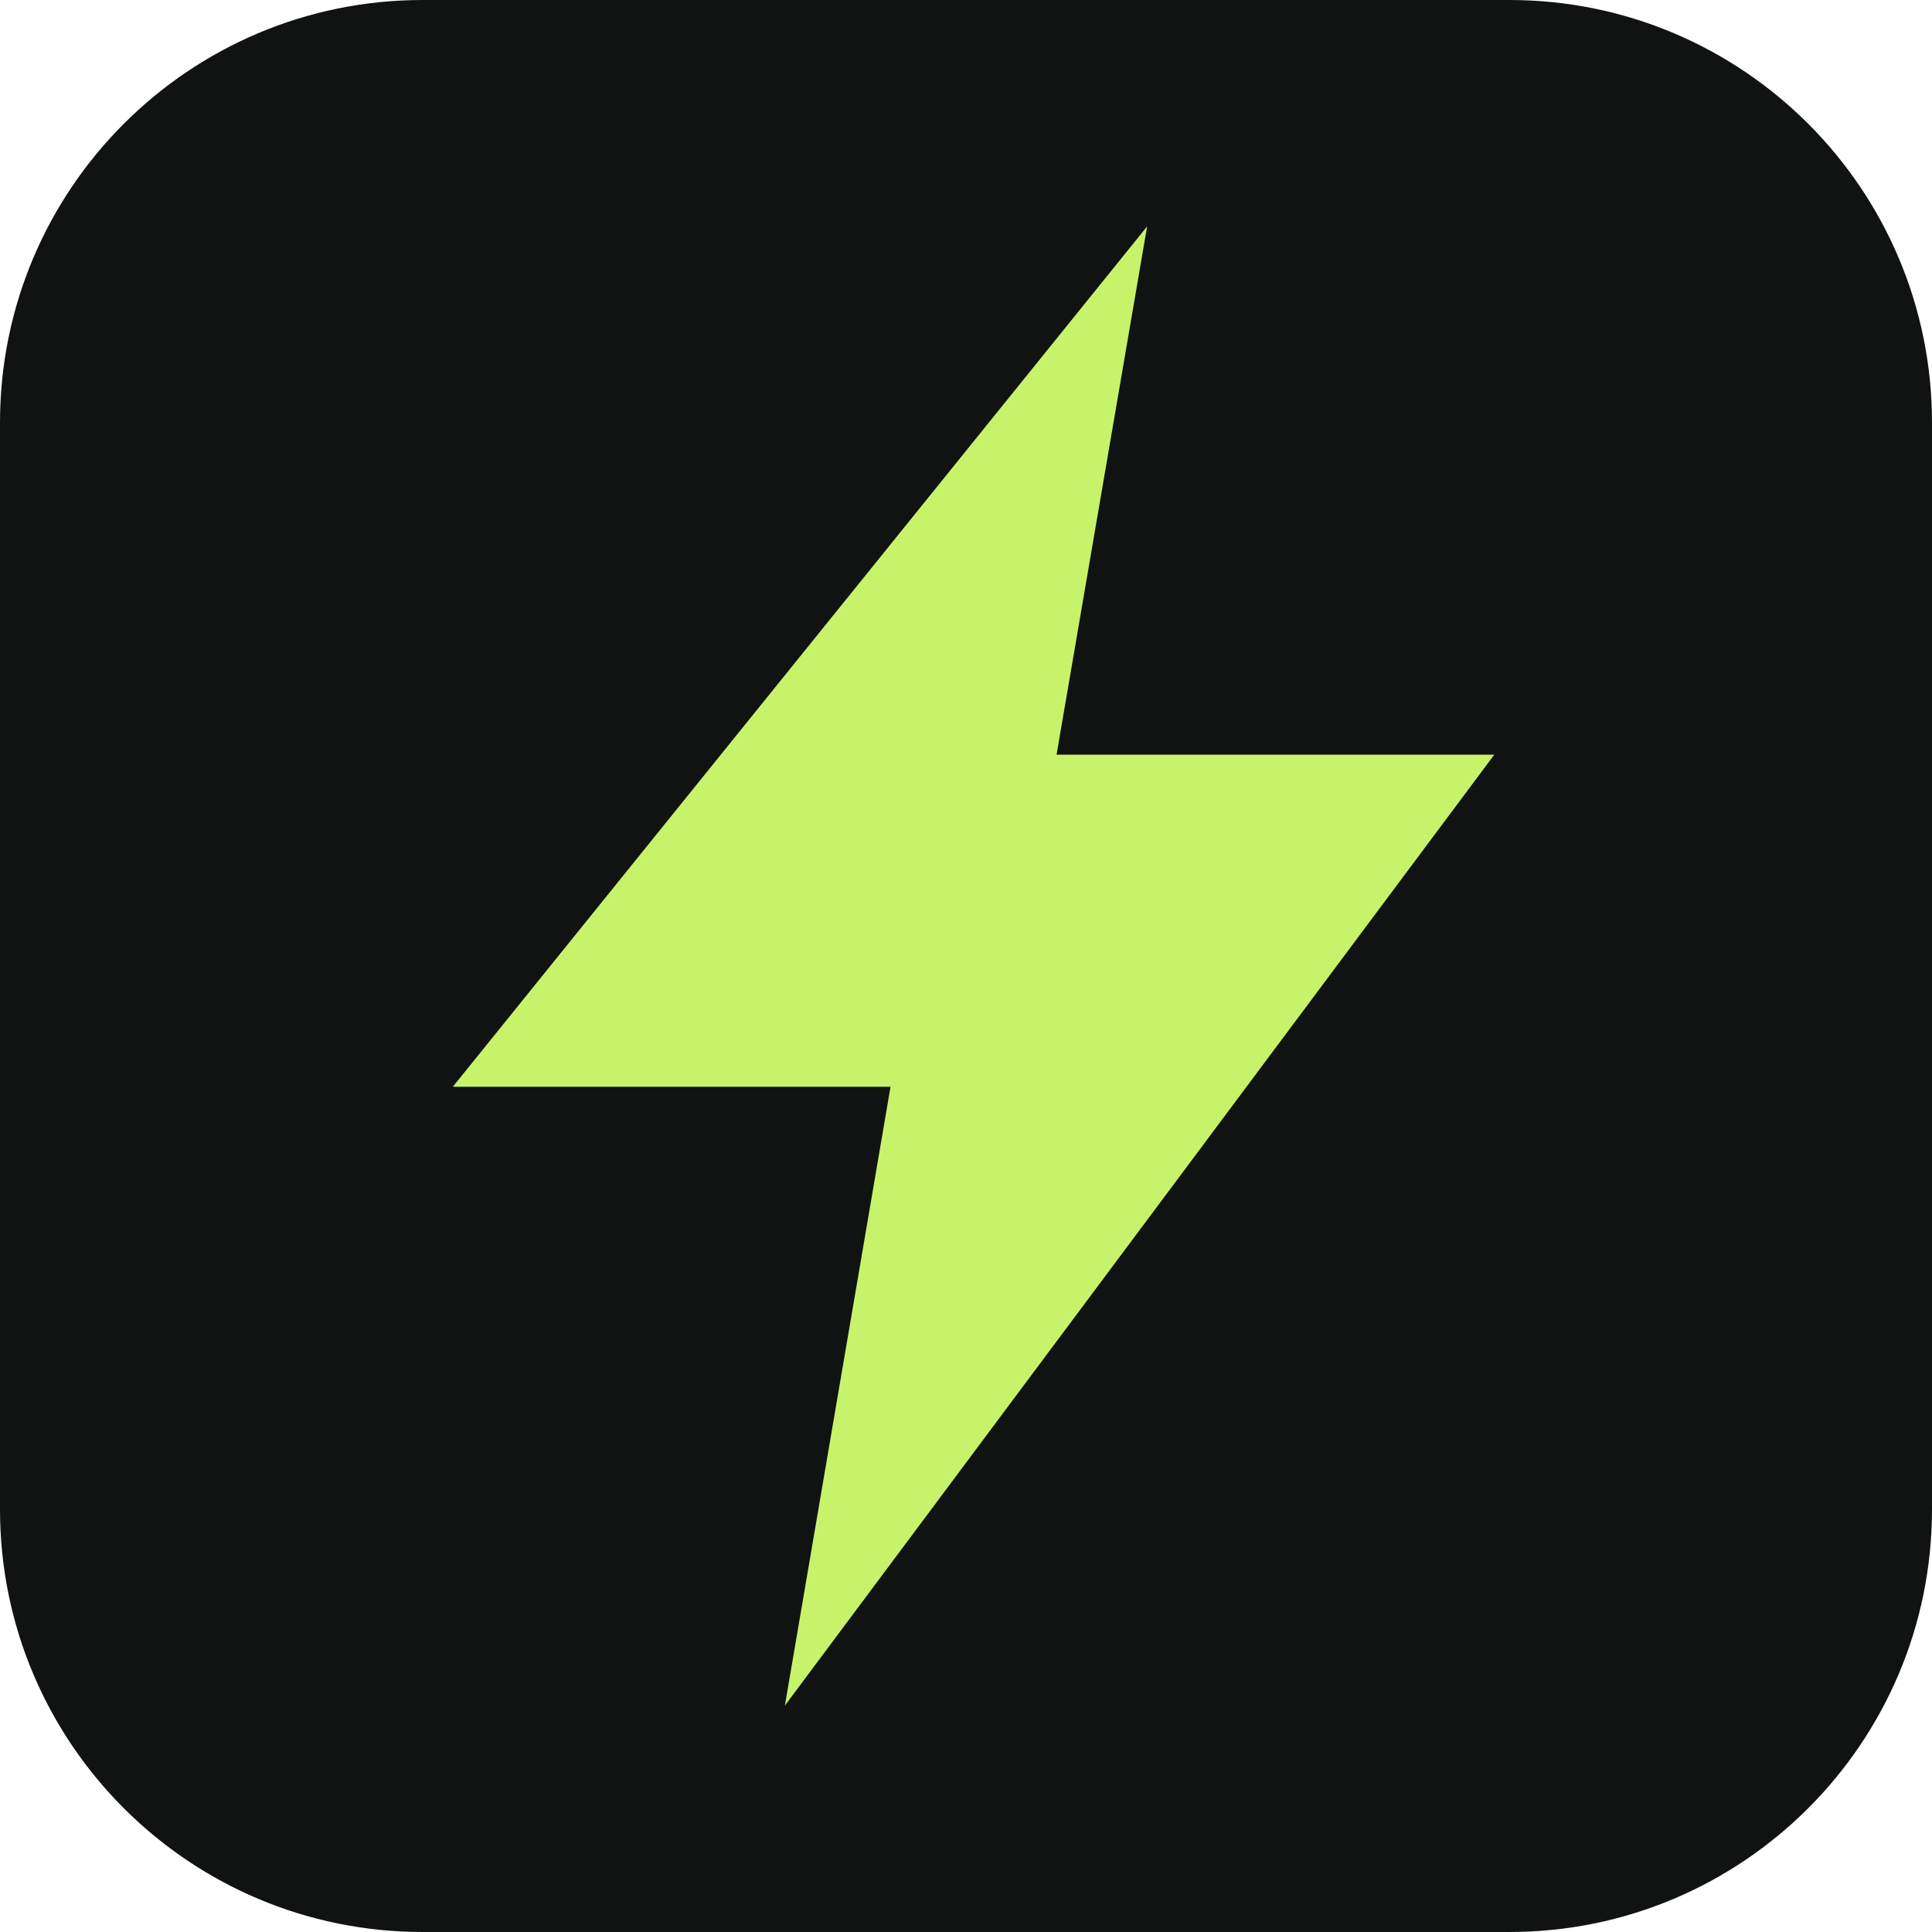
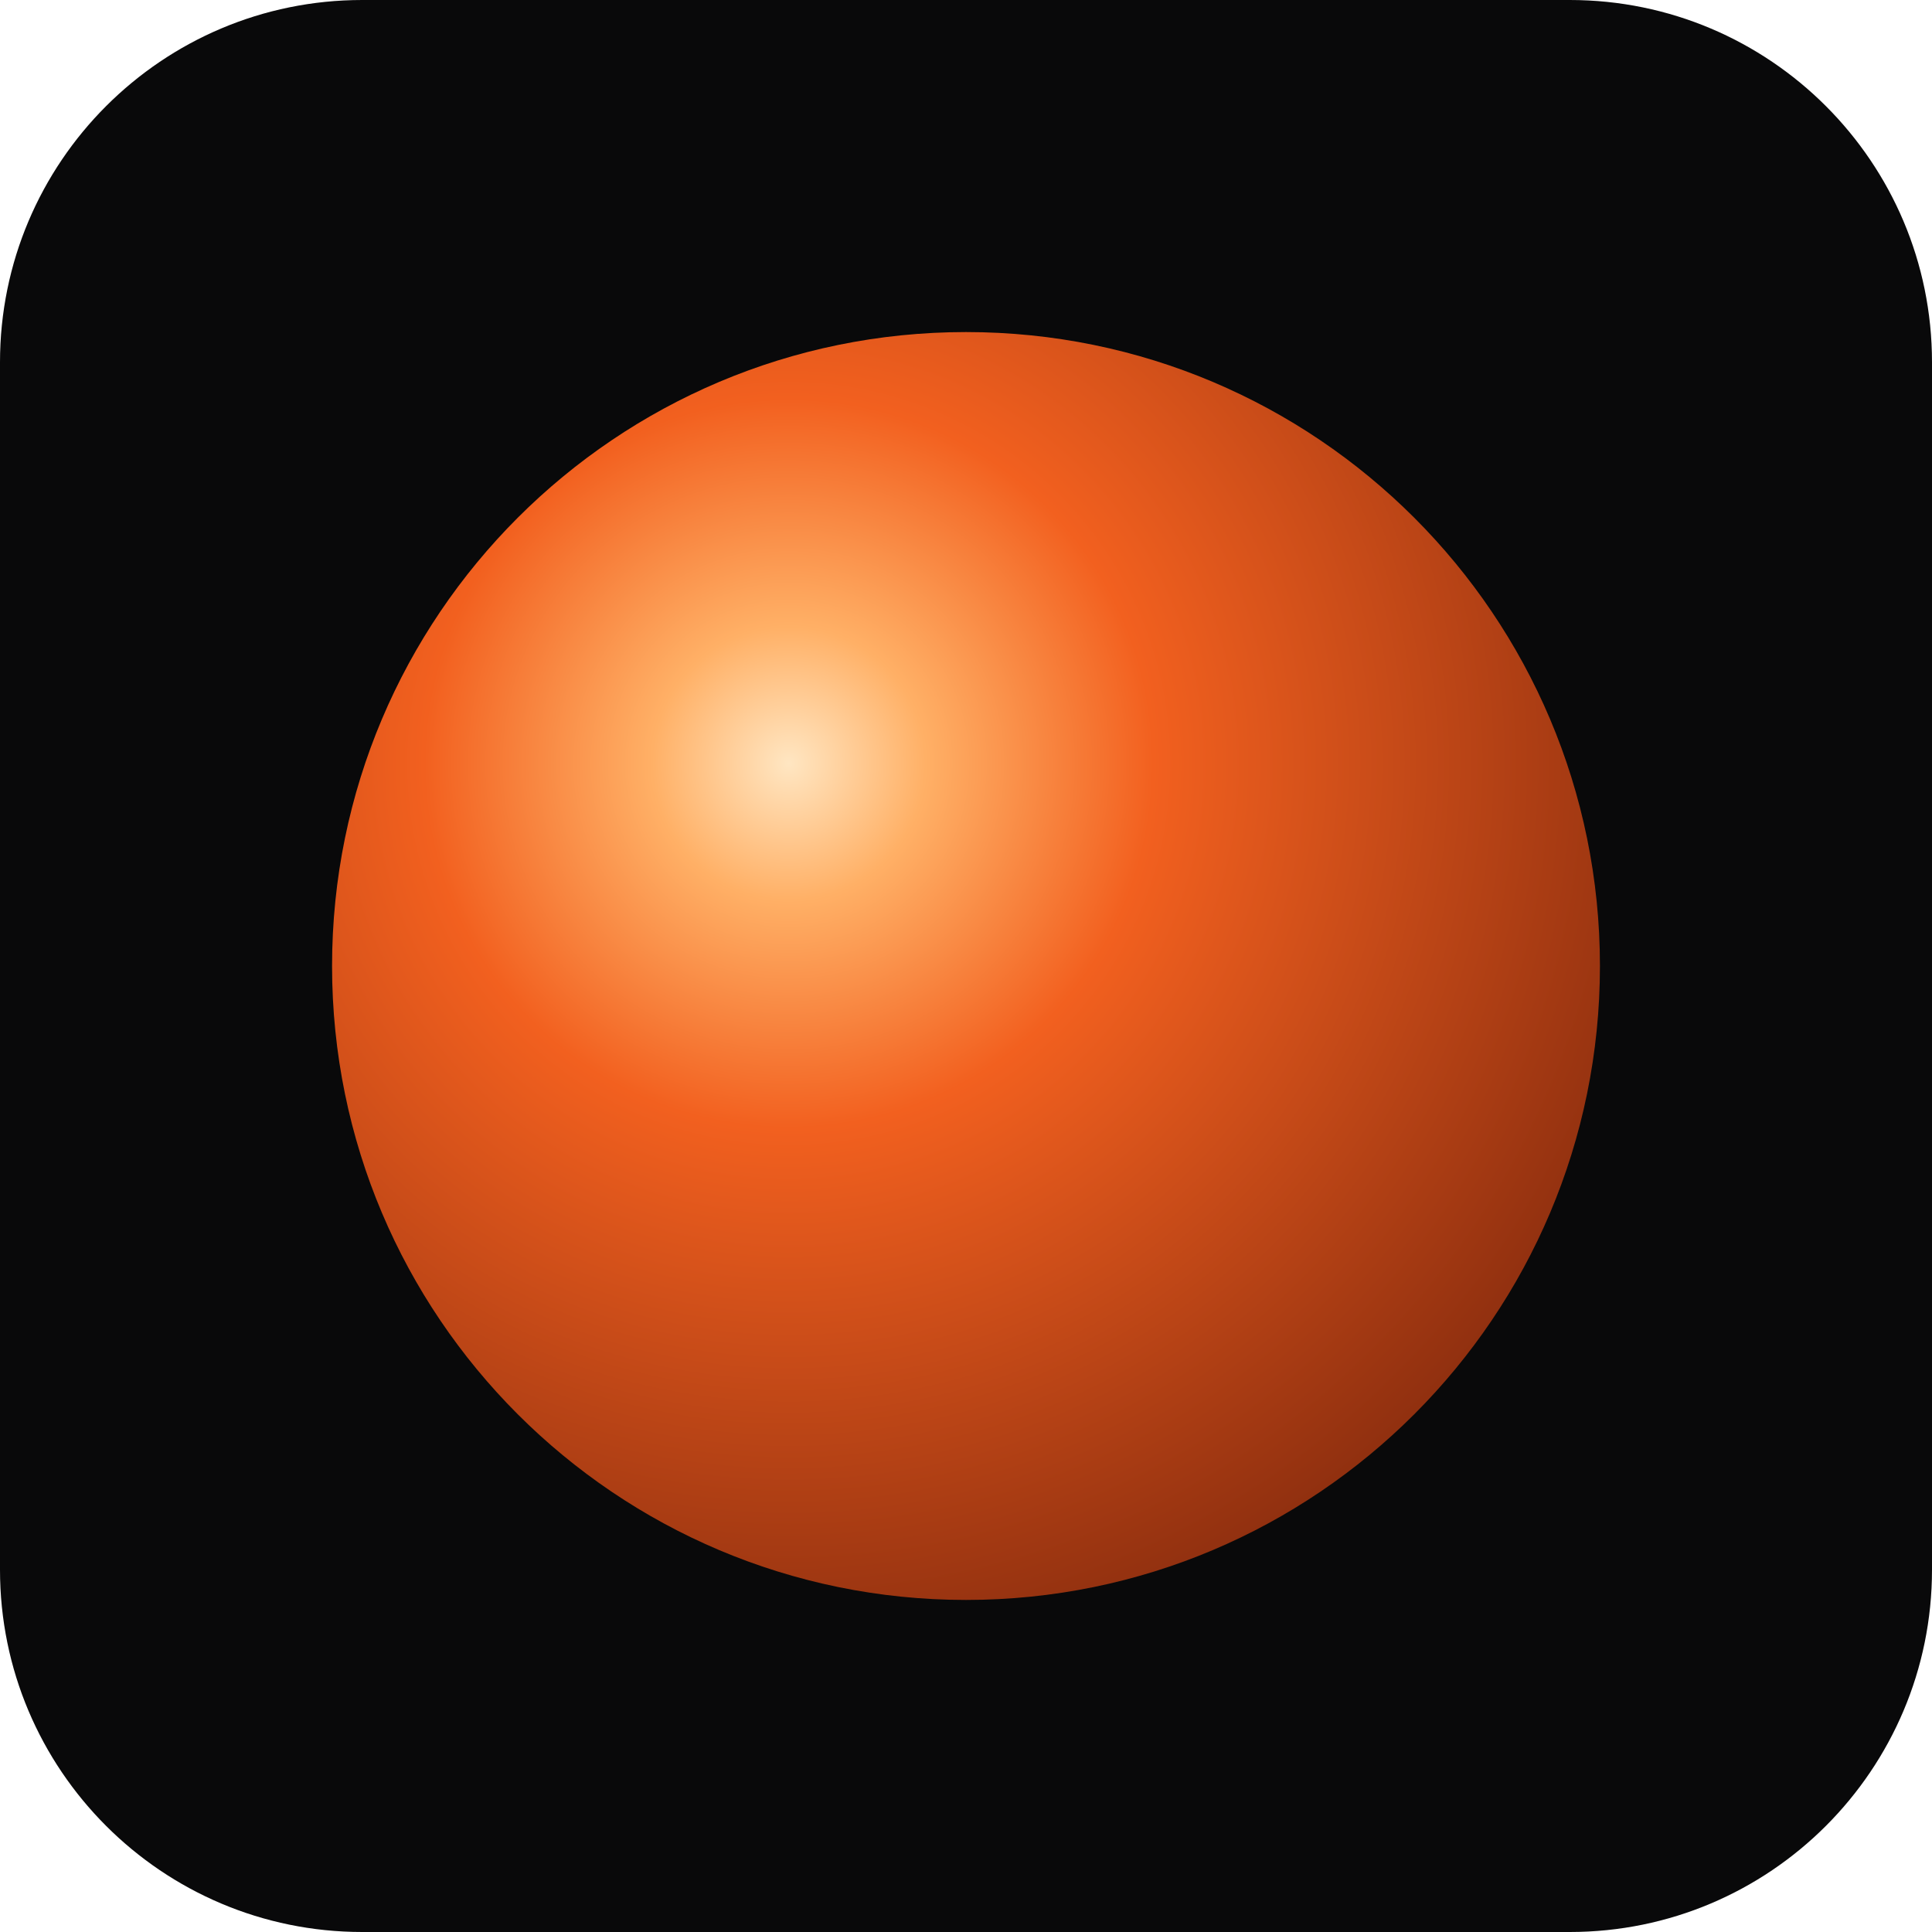
<svg xmlns="http://www.w3.org/2000/svg" viewBox="0 0 128 128">
-   <rect width="128" height="128" rx="28" fill="#101311" />
-   <path d="M76 15 30 72h29l-7 41 47-63H70z" fill="#c7f36b" />
+   <defs>
+     <radialGradient id="ember" cx="36%" cy="34%" r="72%">
+       <stop stop-color="#ffe6c2" />
+       <stop offset=".15" stop-color="#ffb066" />
+       <stop offset=".4" stop-color="#f2601f" />
+       <stop offset="1" stop-color="#8f2f0f" />
+     </radialGradient>
+   </defs>
+   <rect width="128" height="128" rx="24" fill="#09090a" />
+   <circle cx="64" cy="64" r="42" fill="url(#ember)" />
</svg>
